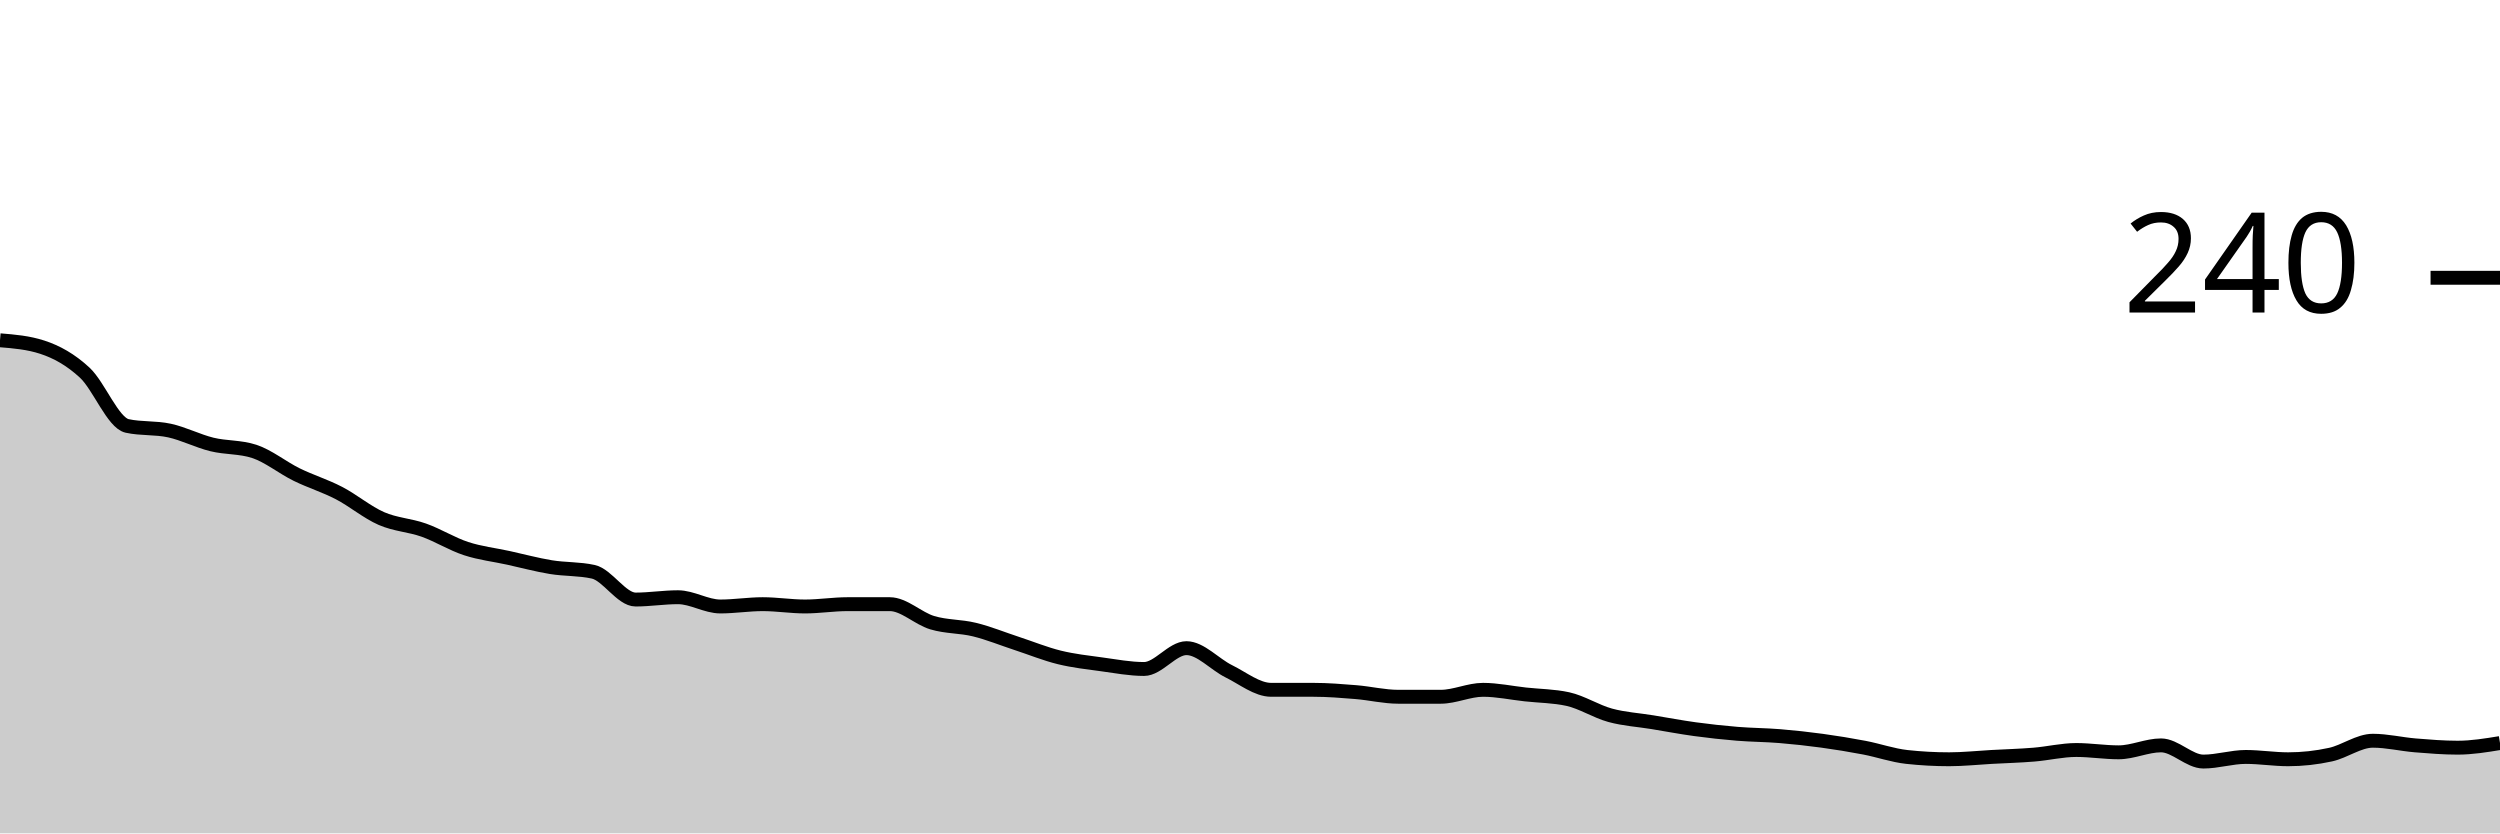
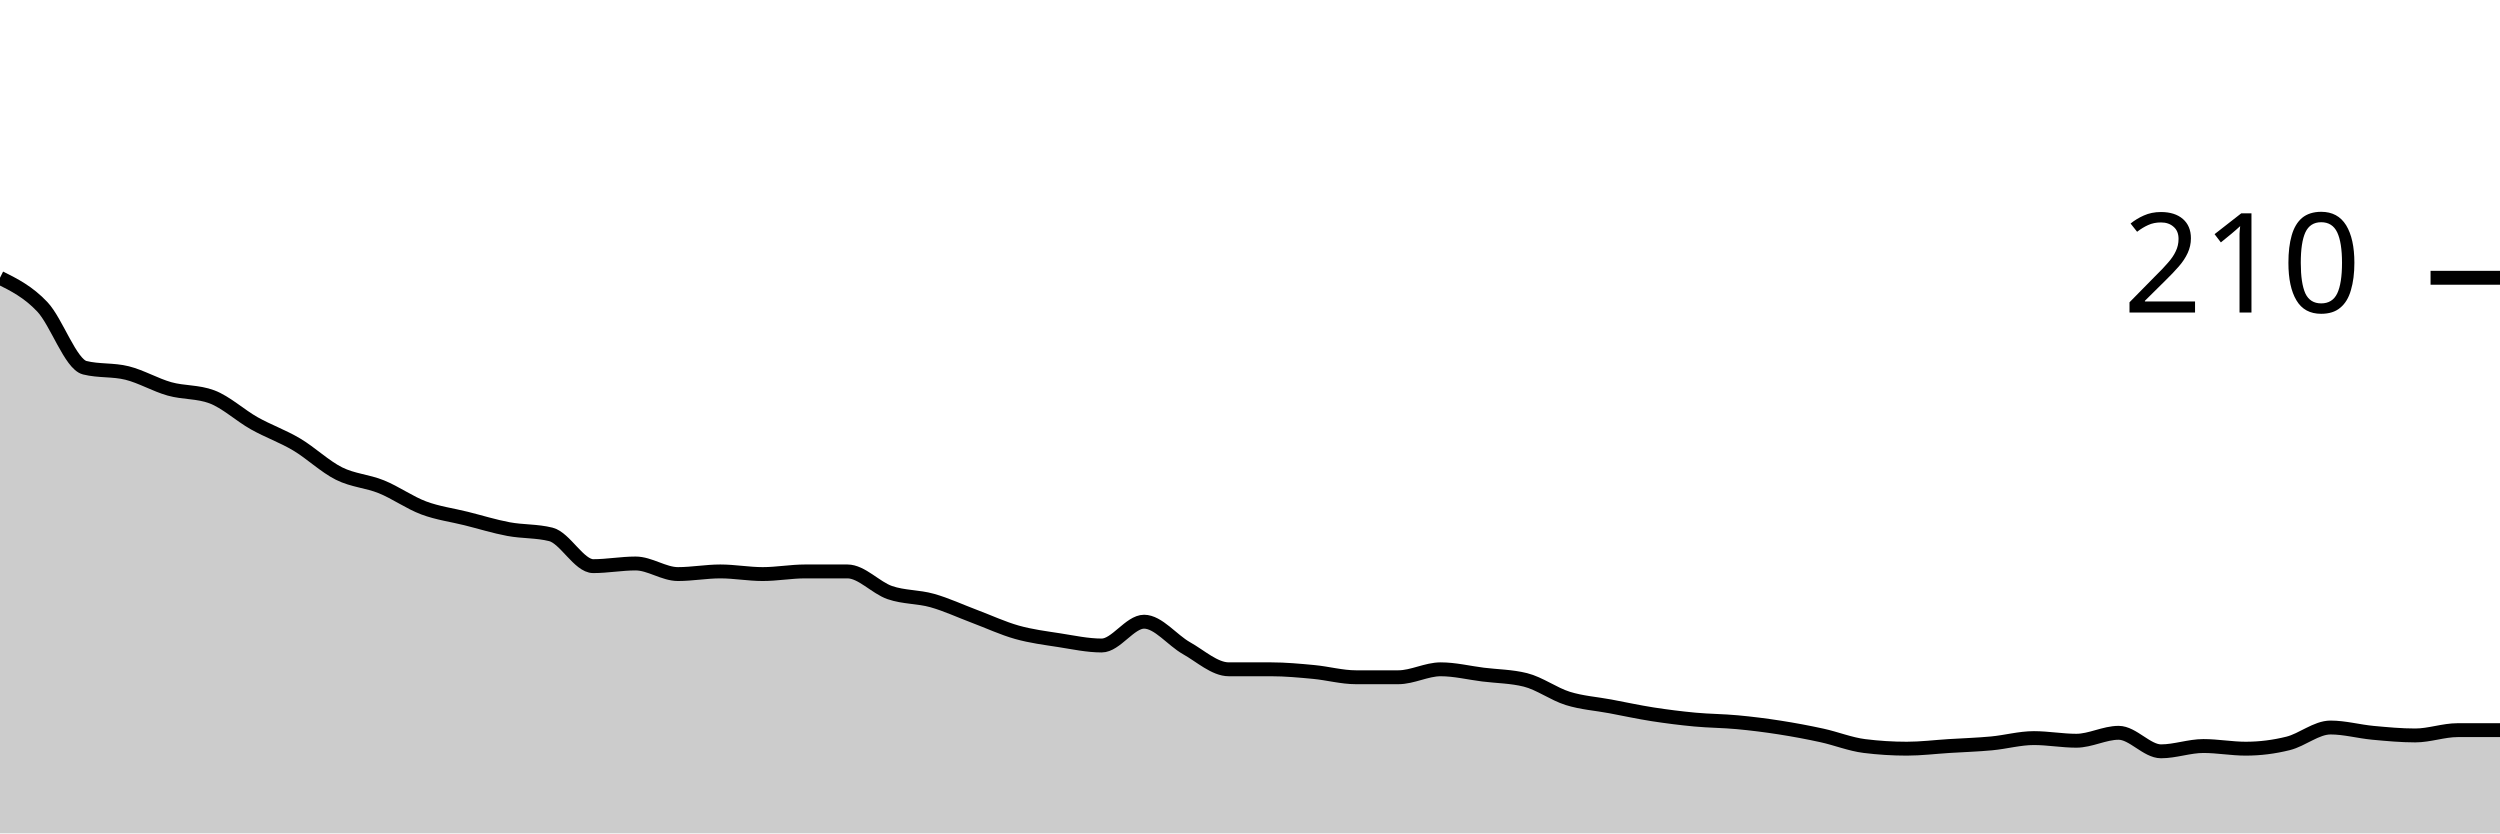
<svg xmlns="http://www.w3.org/2000/svg" viewBox="0 0 180 60">
  <g transform="translate(0,20)">
-     <path class="area" fill="rgba(0, 0, 0, 0.2)" d="M0,4.5C1.017,4.583,2.034,4.667,3.051,5C4.068,5.333,5.085,5.889,6.102,6.833C7.119,7.778,8.136,10.444,9.153,10.667C10.169,10.889,11.186,10.778,12.203,11C13.22,11.222,14.237,11.75,15.254,12C16.271,12.25,17.288,12.167,18.305,12.5C19.322,12.833,20.339,13.667,21.356,14.167C22.373,14.667,23.39,14.972,24.407,15.5C25.424,16.028,26.441,16.889,27.458,17.333C28.475,17.778,29.492,17.806,30.508,18.167C31.525,18.528,32.542,19.167,33.559,19.5C34.576,19.833,35.593,19.944,36.61,20.167C37.627,20.389,38.644,20.667,39.661,20.833C40.678,21,41.695,20.944,42.712,21.167C43.729,21.389,44.746,23.167,45.763,23.167C46.78,23.167,47.797,23,48.814,23C49.831,23,50.847,23.667,51.864,23.667C52.881,23.667,53.898,23.5,54.915,23.5C55.932,23.5,56.949,23.667,57.966,23.667C58.983,23.667,60,23.5,61.017,23.5C62.034,23.5,63.051,23.5,64.068,23.5C65.085,23.5,66.102,24.528,67.119,24.833C68.136,25.139,69.153,25.083,70.169,25.333C71.186,25.583,72.203,26,73.22,26.333C74.237,26.667,75.254,27.083,76.271,27.333C77.288,27.583,78.305,27.694,79.322,27.833C80.339,27.972,81.356,28.167,82.373,28.167C83.39,28.167,84.407,26.667,85.424,26.667C86.441,26.667,87.458,27.833,88.475,28.333C89.492,28.833,90.508,29.667,91.525,29.667C92.542,29.667,93.559,29.667,94.576,29.667C95.593,29.667,96.61,29.75,97.627,29.833C98.644,29.917,99.661,30.167,100.678,30.167C101.695,30.167,102.712,30.167,103.729,30.167C104.746,30.167,105.763,29.667,106.78,29.667C107.797,29.667,108.814,29.889,109.831,30C110.847,30.111,111.864,30.111,112.881,30.333C113.898,30.556,114.915,31.222,115.932,31.5C116.949,31.778,117.966,31.833,118.983,32C120,32.167,121.017,32.361,122.034,32.5C123.051,32.639,124.068,32.75,125.085,32.833C126.102,32.917,127.119,32.917,128.136,33C129.153,33.083,130.169,33.194,131.186,33.333C132.203,33.472,133.22,33.639,134.237,33.833C135.254,34.028,136.271,34.389,137.288,34.5C138.305,34.611,139.322,34.667,140.339,34.667C141.356,34.667,142.373,34.556,143.39,34.5C144.407,34.444,145.424,34.417,146.441,34.333C147.458,34.25,148.475,34,149.492,34C150.508,34,151.525,34.167,152.542,34.167C153.559,34.167,154.576,33.667,155.593,33.667C156.61,33.667,157.627,34.833,158.644,34.833C159.661,34.833,160.678,34.5,161.695,34.5C162.712,34.5,163.729,34.667,164.746,34.667C165.763,34.667,166.78,34.556,167.797,34.333C168.814,34.111,169.831,33.333,170.847,33.333C171.864,33.333,172.881,33.583,173.898,33.667C174.915,33.75,175.932,33.833,176.949,33.833C177.966,33.833,178.983,33.667,180,33.5L180,40C178.983,40,177.966,40,176.949,40C175.932,40,174.915,40,173.898,40C172.881,40,171.864,40,170.847,40C169.831,40,168.814,40,167.797,40C166.78,40,165.763,40,164.746,40C163.729,40,162.712,40,161.695,40C160.678,40,159.661,40,158.644,40C157.627,40,156.61,40,155.593,40C154.576,40,153.559,40,152.542,40C151.525,40,150.508,40,149.492,40C148.475,40,147.458,40,146.441,40C145.424,40,144.407,40,143.39,40C142.373,40,141.356,40,140.339,40C139.322,40,138.305,40,137.288,40C136.271,40,135.254,40,134.237,40C133.22,40,132.203,40,131.186,40C130.169,40,129.153,40,128.136,40C127.119,40,126.102,40,125.085,40C124.068,40,123.051,40,122.034,40C121.017,40,120,40,118.983,40C117.966,40,116.949,40,115.932,40C114.915,40,113.898,40,112.881,40C111.864,40,110.847,40,109.831,40C108.814,40,107.797,40,106.78,40C105.763,40,104.746,40,103.729,40C102.712,40,101.695,40,100.678,40C99.661,40,98.644,40,97.627,40C96.61,40,95.593,40,94.576,40C93.559,40,92.542,40,91.525,40C90.508,40,89.492,40,88.475,40C87.458,40,86.441,40,85.424,40C84.407,40,83.39,40,82.373,40C81.356,40,80.339,40,79.322,40C78.305,40,77.288,40,76.271,40C75.254,40,74.237,40,73.22,40C72.203,40,71.186,40,70.169,40C69.153,40,68.136,40,67.119,40C66.102,40,65.085,40,64.068,40C63.051,40,62.034,40,61.017,40C60,40,58.983,40,57.966,40C56.949,40,55.932,40,54.915,40C53.898,40,52.881,40,51.864,40C50.847,40,49.831,40,48.814,40C47.797,40,46.78,40,45.763,40C44.746,40,43.729,40,42.712,40C41.695,40,40.678,40,39.661,40C38.644,40,37.627,40,36.61,40C35.593,40,34.576,40,33.559,40C32.542,40,31.525,40,30.508,40C29.492,40,28.475,40,27.458,40C26.441,40,25.424,40,24.407,40C23.39,40,22.373,40,21.356,40C20.339,40,19.322,40,18.305,40C17.288,40,16.271,40,15.254,40C14.237,40,13.22,40,12.203,40C11.186,40,10.169,40,9.153,40C8.136,40,7.119,40,6.102,40C5.085,40,4.068,40,3.051,40C2.034,40,1.017,40,0,40Z" />
-     <path class="line" stroke="black" fill="none" d="M0,4.5C1.017,4.583,2.034,4.667,3.051,5C4.068,5.333,5.085,5.889,6.102,6.833C7.119,7.778,8.136,10.444,9.153,10.667C10.169,10.889,11.186,10.778,12.203,11C13.22,11.222,14.237,11.75,15.254,12C16.271,12.25,17.288,12.167,18.305,12.5C19.322,12.833,20.339,13.667,21.356,14.167C22.373,14.667,23.39,14.972,24.407,15.5C25.424,16.028,26.441,16.889,27.458,17.333C28.475,17.778,29.492,17.806,30.508,18.167C31.525,18.528,32.542,19.167,33.559,19.5C34.576,19.833,35.593,19.944,36.61,20.167C37.627,20.389,38.644,20.667,39.661,20.833C40.678,21,41.695,20.944,42.712,21.167C43.729,21.389,44.746,23.167,45.763,23.167C46.78,23.167,47.797,23,48.814,23C49.831,23,50.847,23.667,51.864,23.667C52.881,23.667,53.898,23.5,54.915,23.5C55.932,23.5,56.949,23.667,57.966,23.667C58.983,23.667,60,23.5,61.017,23.5C62.034,23.5,63.051,23.5,64.068,23.5C65.085,23.5,66.102,24.528,67.119,24.833C68.136,25.139,69.153,25.083,70.169,25.333C71.186,25.583,72.203,26,73.22,26.333C74.237,26.667,75.254,27.083,76.271,27.333C77.288,27.583,78.305,27.694,79.322,27.833C80.339,27.972,81.356,28.167,82.373,28.167C83.39,28.167,84.407,26.667,85.424,26.667C86.441,26.667,87.458,27.833,88.475,28.333C89.492,28.833,90.508,29.667,91.525,29.667C92.542,29.667,93.559,29.667,94.576,29.667C95.593,29.667,96.61,29.75,97.627,29.833C98.644,29.917,99.661,30.167,100.678,30.167C101.695,30.167,102.712,30.167,103.729,30.167C104.746,30.167,105.763,29.667,106.78,29.667C107.797,29.667,108.814,29.889,109.831,30C110.847,30.111,111.864,30.111,112.881,30.333C113.898,30.556,114.915,31.222,115.932,31.5C116.949,31.778,117.966,31.833,118.983,32C120,32.167,121.017,32.361,122.034,32.5C123.051,32.639,124.068,32.75,125.085,32.833C126.102,32.917,127.119,32.917,128.136,33C129.153,33.083,130.169,33.194,131.186,33.333C132.203,33.472,133.22,33.639,134.237,33.833C135.254,34.028,136.271,34.389,137.288,34.5C138.305,34.611,139.322,34.667,140.339,34.667C141.356,34.667,142.373,34.556,143.39,34.5C144.407,34.444,145.424,34.417,146.441,34.333C147.458,34.25,148.475,34,149.492,34C150.508,34,151.525,34.167,152.542,34.167C153.559,34.167,154.576,33.667,155.593,33.667C156.61,33.667,157.627,34.833,158.644,34.833C159.661,34.833,160.678,34.5,161.695,34.5C162.712,34.5,163.729,34.667,164.746,34.667C165.763,34.667,166.78,34.556,167.797,34.333C168.814,34.111,169.831,33.333,170.847,33.333C171.864,33.333,172.881,33.583,173.898,33.667C174.915,33.75,175.932,33.833,176.949,33.833C177.966,33.833,178.983,33.667,180,33.5" />
+     <path class="area" fill="rgba(0, 0, 0, 0.2)" d="M0,0C1.017,0.508,2.034,1.016,3.051,2.095C4.068,3.175,5.085,6.222,6.102,6.476C7.119,6.73,8.136,6.603,9.153,6.857C10.169,7.111,11.186,7.714,12.203,8C13.22,8.286,14.237,8.19,15.254,8.571C16.271,8.952,17.288,9.905,18.305,10.476C19.322,11.048,20.339,11.397,21.356,12C22.373,12.603,23.39,13.587,24.407,14.095C25.424,14.603,26.441,14.635,27.458,15.048C28.475,15.46,29.492,16.19,30.508,16.571C31.525,16.952,32.542,17.079,33.559,17.333C34.576,17.587,35.593,17.905,36.61,18.095C37.627,18.286,38.644,18.222,39.661,18.476C40.678,18.73,41.695,20.762,42.712,20.762C43.729,20.762,44.746,20.571,45.763,20.571C46.78,20.571,47.797,21.333,48.814,21.333C49.831,21.333,50.847,21.143,51.864,21.143C52.881,21.143,53.898,21.333,54.915,21.333C55.932,21.333,56.949,21.143,57.966,21.143C58.983,21.143,60,21.143,61.017,21.143C62.034,21.143,63.051,22.317,64.068,22.667C65.085,23.016,66.102,22.952,67.119,23.238C68.136,23.524,69.153,24,70.169,24.381C71.186,24.762,72.203,25.238,73.22,25.524C74.237,25.81,75.254,25.937,76.271,26.095C77.288,26.254,78.305,26.476,79.322,26.476C80.339,26.476,81.356,24.762,82.373,24.762C83.39,24.762,84.407,26.095,85.424,26.667C86.441,27.238,87.458,28.19,88.475,28.19C89.492,28.19,90.508,28.19,91.525,28.19C92.542,28.19,93.559,28.286,94.576,28.381C95.593,28.476,96.61,28.762,97.627,28.762C98.644,28.762,99.661,28.762,100.678,28.762C101.695,28.762,102.712,28.19,103.729,28.19C104.746,28.19,105.763,28.444,106.78,28.571C107.797,28.698,108.814,28.698,109.831,28.952C110.847,29.206,111.864,29.968,112.881,30.286C113.898,30.603,114.915,30.667,115.932,30.857C116.949,31.048,117.966,31.27,118.983,31.429C120,31.587,121.017,31.714,122.034,31.81C123.051,31.905,124.068,31.905,125.085,32C126.102,32.095,127.119,32.222,128.136,32.381C129.153,32.54,130.169,32.73,131.186,32.952C132.203,33.175,133.22,33.587,134.237,33.714C135.254,33.841,136.271,33.905,137.288,33.905C138.305,33.905,139.322,33.778,140.339,33.714C141.356,33.651,142.373,33.619,143.39,33.524C144.407,33.429,145.424,33.143,146.441,33.143C147.458,33.143,148.475,33.333,149.492,33.333C150.508,33.333,151.525,32.762,152.542,32.762C153.559,32.762,154.576,34.095,155.593,34.095C156.61,34.095,157.627,33.714,158.644,33.714C159.661,33.714,160.678,33.905,161.695,33.905C162.712,33.905,163.729,33.778,164.746,33.524C165.763,33.27,166.78,32.381,167.797,32.381C168.814,32.381,169.831,32.667,170.847,32.762C171.864,32.857,172.881,32.952,173.898,32.952C174.915,32.952,175.932,32.571,176.949,32.571C177.966,32.571,178.983,32.571,180,32.571L180,40C178.983,40,177.966,40,176.949,40C175.932,40,174.915,40,173.898,40C172.881,40,171.864,40,170.847,40C169.831,40,168.814,40,167.797,40C166.78,40,165.763,40,164.746,40C163.729,40,162.712,40,161.695,40C160.678,40,159.661,40,158.644,40C157.627,40,156.61,40,155.593,40C154.576,40,153.559,40,152.542,40C151.525,40,150.508,40,149.492,40C148.475,40,147.458,40,146.441,40C145.424,40,144.407,40,143.39,40C142.373,40,141.356,40,140.339,40C139.322,40,138.305,40,137.288,40C136.271,40,135.254,40,134.237,40C133.22,40,132.203,40,131.186,40C130.169,40,129.153,40,128.136,40C127.119,40,126.102,40,125.085,40C124.068,40,123.051,40,122.034,40C121.017,40,120,40,118.983,40C117.966,40,116.949,40,115.932,40C114.915,40,113.898,40,112.881,40C111.864,40,110.847,40,109.831,40C108.814,40,107.797,40,106.78,40C105.763,40,104.746,40,103.729,40C102.712,40,101.695,40,100.678,40C99.661,40,98.644,40,97.627,40C96.61,40,95.593,40,94.576,40C93.559,40,92.542,40,91.525,40C90.508,40,89.492,40,88.475,40C87.458,40,86.441,40,85.424,40C84.407,40,83.39,40,82.373,40C81.356,40,80.339,40,79.322,40C78.305,40,77.288,40,76.271,40C75.254,40,74.237,40,73.22,40C72.203,40,71.186,40,70.169,40C69.153,40,68.136,40,67.119,40C66.102,40,65.085,40,64.068,40C63.051,40,62.034,40,61.017,40C60,40,58.983,40,57.966,40C56.949,40,55.932,40,54.915,40C53.898,40,52.881,40,51.864,40C50.847,40,49.831,40,48.814,40C47.797,40,46.78,40,45.763,40C44.746,40,43.729,40,42.712,40C41.695,40,40.678,40,39.661,40C38.644,40,37.627,40,36.61,40C35.593,40,34.576,40,33.559,40C32.542,40,31.525,40,30.508,40C29.492,40,28.475,40,27.458,40C26.441,40,25.424,40,24.407,40C23.39,40,22.373,40,21.356,40C20.339,40,19.322,40,18.305,40C17.288,40,16.271,40,15.254,40C14.237,40,13.22,40,12.203,40C11.186,40,10.169,40,9.153,40C8.136,40,7.119,40,6.102,40C5.085,40,4.068,40,3.051,40C2.034,40,1.017,40,0,40Z" />
+     <path class="line" stroke="black" fill="none" d="M0,0C1.017,0.508,2.034,1.016,3.051,2.095C4.068,3.175,5.085,6.222,6.102,6.476C7.119,6.73,8.136,6.603,9.153,6.857C10.169,7.111,11.186,7.714,12.203,8C13.22,8.286,14.237,8.19,15.254,8.571C16.271,8.952,17.288,9.905,18.305,10.476C19.322,11.048,20.339,11.397,21.356,12C22.373,12.603,23.39,13.587,24.407,14.095C25.424,14.603,26.441,14.635,27.458,15.048C28.475,15.46,29.492,16.19,30.508,16.571C31.525,16.952,32.542,17.079,33.559,17.333C34.576,17.587,35.593,17.905,36.61,18.095C37.627,18.286,38.644,18.222,39.661,18.476C40.678,18.73,41.695,20.762,42.712,20.762C43.729,20.762,44.746,20.571,45.763,20.571C46.78,20.571,47.797,21.333,48.814,21.333C49.831,21.333,50.847,21.143,51.864,21.143C52.881,21.143,53.898,21.333,54.915,21.333C55.932,21.333,56.949,21.143,57.966,21.143C58.983,21.143,60,21.143,61.017,21.143C62.034,21.143,63.051,22.317,64.068,22.667C65.085,23.016,66.102,22.952,67.119,23.238C68.136,23.524,69.153,24,70.169,24.381C71.186,24.762,72.203,25.238,73.22,25.524C74.237,25.81,75.254,25.937,76.271,26.095C77.288,26.254,78.305,26.476,79.322,26.476C80.339,26.476,81.356,24.762,82.373,24.762C83.39,24.762,84.407,26.095,85.424,26.667C86.441,27.238,87.458,28.19,88.475,28.19C89.492,28.19,90.508,28.19,91.525,28.19C92.542,28.19,93.559,28.286,94.576,28.381C95.593,28.476,96.61,28.762,97.627,28.762C98.644,28.762,99.661,28.762,100.678,28.762C101.695,28.762,102.712,28.19,103.729,28.19C104.746,28.19,105.763,28.444,106.78,28.571C107.797,28.698,108.814,28.698,109.831,28.952C110.847,29.206,111.864,29.968,112.881,30.286C113.898,30.603,114.915,30.667,115.932,30.857C116.949,31.048,117.966,31.27,118.983,31.429C120,31.587,121.017,31.714,122.034,31.81C123.051,31.905,124.068,31.905,125.085,32C126.102,32.095,127.119,32.222,128.136,32.381C129.153,32.54,130.169,32.73,131.186,32.952C132.203,33.175,133.22,33.587,134.237,33.714C135.254,33.841,136.271,33.905,137.288,33.905C138.305,33.905,139.322,33.778,140.339,33.714C141.356,33.651,142.373,33.619,143.39,33.524C144.407,33.429,145.424,33.143,146.441,33.143C147.458,33.143,148.475,33.333,149.492,33.333C150.508,33.333,151.525,32.762,152.542,32.762C153.559,32.762,154.576,34.095,155.593,34.095C156.61,34.095,157.627,33.714,158.644,33.714C159.661,33.714,160.678,33.905,161.695,33.905C162.712,33.905,163.729,33.778,164.746,33.524C165.763,33.27,166.78,32.381,167.797,32.381C168.814,32.381,169.831,32.667,170.847,32.762C171.864,32.857,172.881,32.952,173.898,32.952C174.915,32.952,175.932,32.571,176.949,32.571C177.966,32.571,178.983,32.571,180,32.571" />
    <path class="axis-ceiling" stroke-width="1" stroke="black" fill="none" d="M175,0L180,0" />
-     <text class="axis-ceiling-label" font-family="sans-serif" text-anchor="end" font-size="10px" x="170" y="2.5">240</text>
+     <text class="axis-ceiling-label" font-family="sans-serif" text-anchor="end" font-size="10px" x="170" y="2.5">210</text>
  </g>
</svg>
